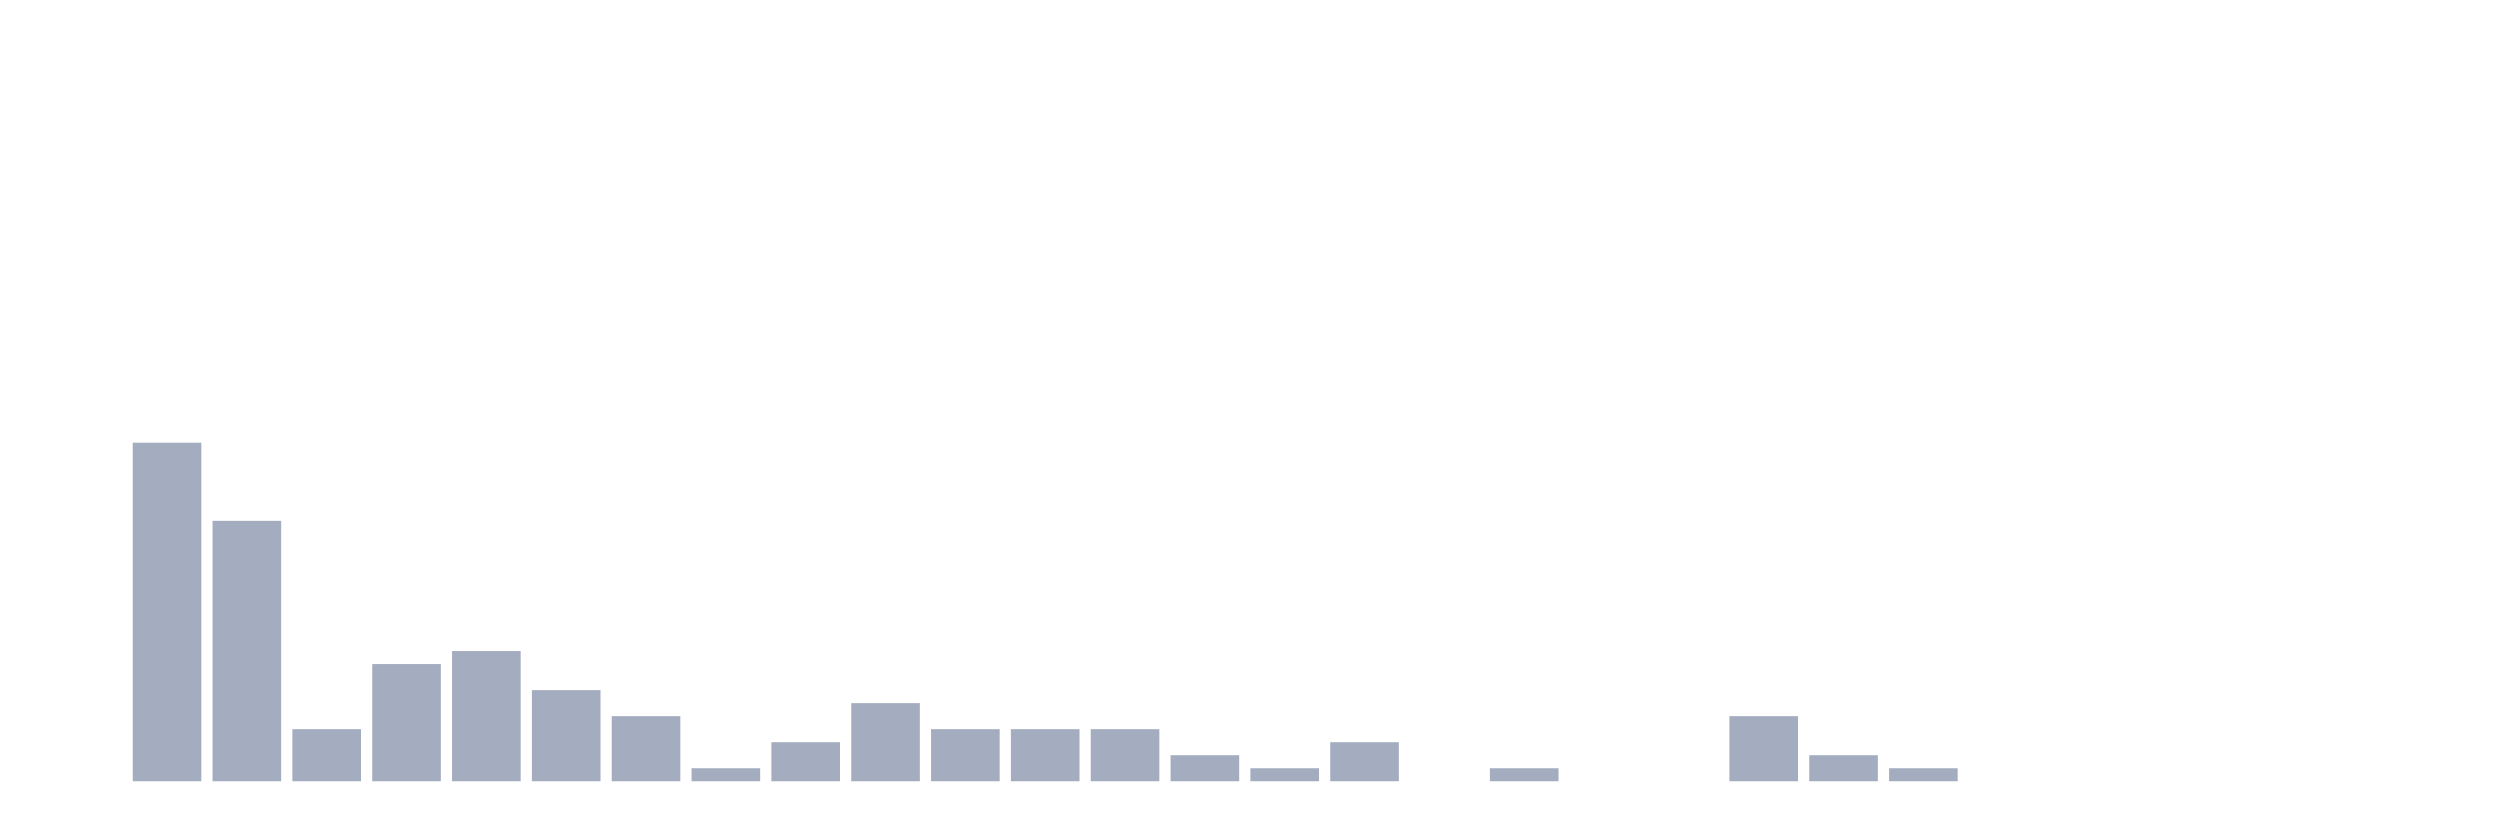
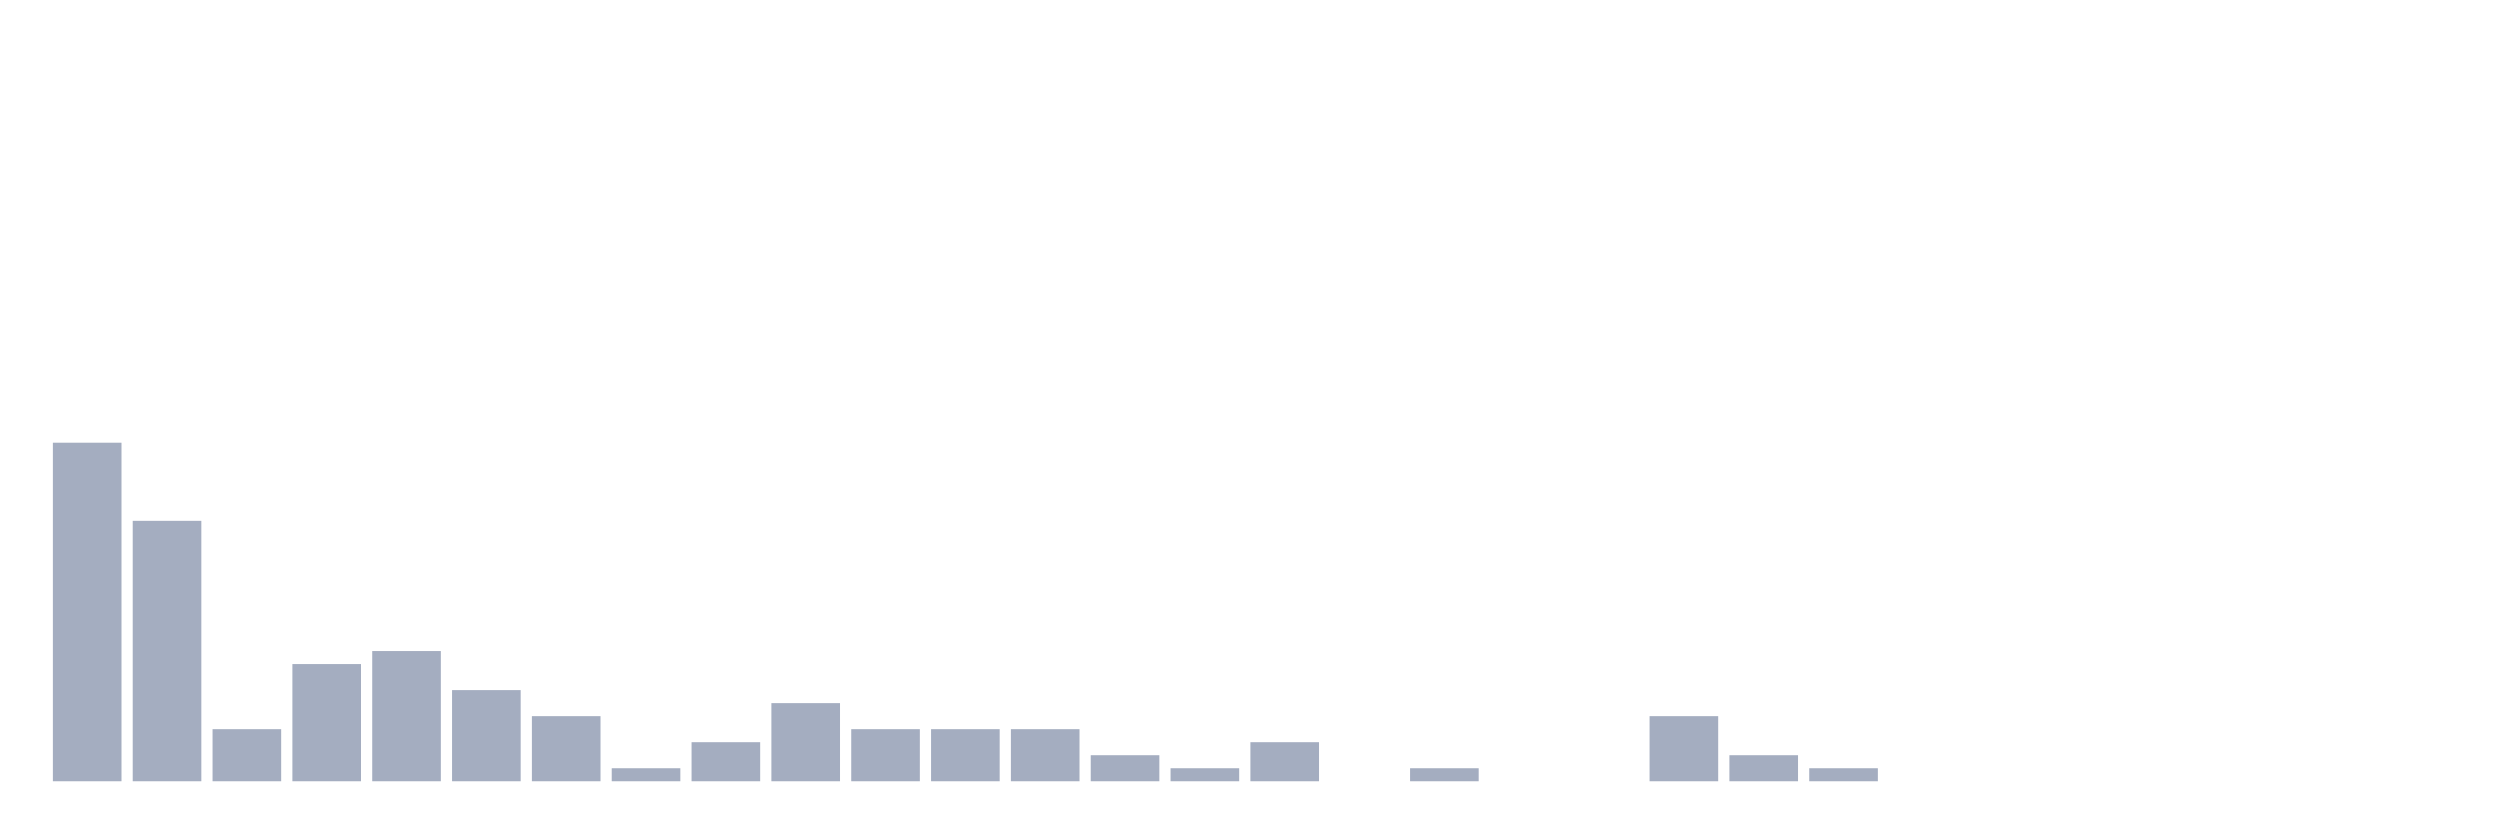
<svg xmlns="http://www.w3.org/2000/svg" viewBox="0 0 480 160">
  <g transform="translate(10,10)">
-     <rect class="bar" x="0.153" width="13.175" y="140" height="0" fill="rgb(164,173,192)" />
-     <rect class="bar" x="15.482" width="13.175" y="75" height="65" fill="rgb(164,173,192)" />
-     <rect class="bar" x="30.81" width="13.175" y="90" height="50" fill="rgb(164,173,192)" />
-     <rect class="bar" x="46.138" width="13.175" y="130" height="10" fill="rgb(164,173,192)" />
-     <rect class="bar" x="61.466" width="13.175" y="117.5" height="22.5" fill="rgb(164,173,192)" />
-     <rect class="bar" x="76.794" width="13.175" y="115" height="25" fill="rgb(164,173,192)" />
-     <rect class="bar" x="92.123" width="13.175" y="122.5" height="17.5" fill="rgb(164,173,192)" />
-     <rect class="bar" x="107.451" width="13.175" y="127.5" height="12.5" fill="rgb(164,173,192)" />
-     <rect class="bar" x="122.779" width="13.175" y="137.5" height="2.5" fill="rgb(164,173,192)" />
-     <rect class="bar" x="138.107" width="13.175" y="132.5" height="7.5" fill="rgb(164,173,192)" />
-     <rect class="bar" x="153.436" width="13.175" y="125" height="15" fill="rgb(164,173,192)" />
+     <rect class="bar" x="0.153" width="13.175" y="75" height="65" fill="rgb(164,173,192)" />
+     <rect class="bar" x="15.482" width="13.175" y="90" height="50" fill="rgb(164,173,192)" />
+     <rect class="bar" x="30.81" width="13.175" y="130" height="10" fill="rgb(164,173,192)" />
+     <rect class="bar" x="46.138" width="13.175" y="117.5" height="22.5" fill="rgb(164,173,192)" />
+     <rect class="bar" x="61.466" width="13.175" y="115" height="25" fill="rgb(164,173,192)" />
+     <rect class="bar" x="76.794" width="13.175" y="122.5" height="17.5" fill="rgb(164,173,192)" />
+     <rect class="bar" x="92.123" width="13.175" y="127.5" height="12.5" fill="rgb(164,173,192)" />
+     <rect class="bar" x="107.451" width="13.175" y="137.5" height="2.5" fill="rgb(164,173,192)" />
+     <rect class="bar" x="122.779" width="13.175" y="132.5" height="7.5" fill="rgb(164,173,192)" />
+     <rect class="bar" x="138.107" width="13.175" y="125" height="15" fill="rgb(164,173,192)" />
+     <rect class="bar" x="153.436" width="13.175" y="130" height="10" fill="rgb(164,173,192)" />
    <rect class="bar" x="168.764" width="13.175" y="130" height="10" fill="rgb(164,173,192)" />
    <rect class="bar" x="184.092" width="13.175" y="130" height="10" fill="rgb(164,173,192)" />
-     <rect class="bar" x="199.42" width="13.175" y="130" height="10" fill="rgb(164,173,192)" />
-     <rect class="bar" x="214.748" width="13.175" y="135" height="5" fill="rgb(164,173,192)" />
-     <rect class="bar" x="230.077" width="13.175" y="137.5" height="2.5" fill="rgb(164,173,192)" />
-     <rect class="bar" x="245.405" width="13.175" y="132.5" height="7.5" fill="rgb(164,173,192)" />
-     <rect class="bar" x="260.733" width="13.175" y="140" height="0" fill="rgb(164,173,192)" />
-     <rect class="bar" x="276.061" width="13.175" y="137.5" height="2.5" fill="rgb(164,173,192)" />
+     <rect class="bar" x="199.42" width="13.175" y="135" height="5" fill="rgb(164,173,192)" />
+     <rect class="bar" x="214.748" width="13.175" y="137.5" height="2.5" fill="rgb(164,173,192)" />
+     <rect class="bar" x="230.077" width="13.175" y="132.5" height="7.5" fill="rgb(164,173,192)" />
+     <rect class="bar" x="245.405" width="13.175" y="140" height="0" fill="rgb(164,173,192)" />
+     <rect class="bar" x="260.733" width="13.175" y="137.5" height="2.5" fill="rgb(164,173,192)" />
+     <rect class="bar" x="276.061" width="13.175" y="140" height="0" fill="rgb(164,173,192)" />
    <rect class="bar" x="291.39" width="13.175" y="140" height="0" fill="rgb(164,173,192)" />
-     <rect class="bar" x="306.718" width="13.175" y="140" height="0" fill="rgb(164,173,192)" />
-     <rect class="bar" x="322.046" width="13.175" y="127.5" height="12.5" fill="rgb(164,173,192)" />
-     <rect class="bar" x="337.374" width="13.175" y="135" height="5" fill="rgb(164,173,192)" />
-     <rect class="bar" x="352.702" width="13.175" y="137.5" height="2.5" fill="rgb(164,173,192)" />
+     <rect class="bar" x="306.718" width="13.175" y="127.5" height="12.5" fill="rgb(164,173,192)" />
+     <rect class="bar" x="322.046" width="13.175" y="135" height="5" fill="rgb(164,173,192)" />
+     <rect class="bar" x="337.374" width="13.175" y="137.5" height="2.5" fill="rgb(164,173,192)" />
+     <rect class="bar" x="352.702" width="13.175" y="140" height="0" fill="rgb(164,173,192)" />
    <rect class="bar" x="368.031" width="13.175" y="140" height="0" fill="rgb(164,173,192)" />
    <rect class="bar" x="383.359" width="13.175" y="140" height="0" fill="rgb(164,173,192)" />
    <rect class="bar" x="398.687" width="13.175" y="140" height="0" fill="rgb(164,173,192)" />
    <rect class="bar" x="414.015" width="13.175" y="140" height="0" fill="rgb(164,173,192)" />
    <rect class="bar" x="429.344" width="13.175" y="140" height="0" fill="rgb(164,173,192)" />
    <rect class="bar" x="444.672" width="13.175" y="140" height="0" fill="rgb(164,173,192)" />
  </g>
</svg>
